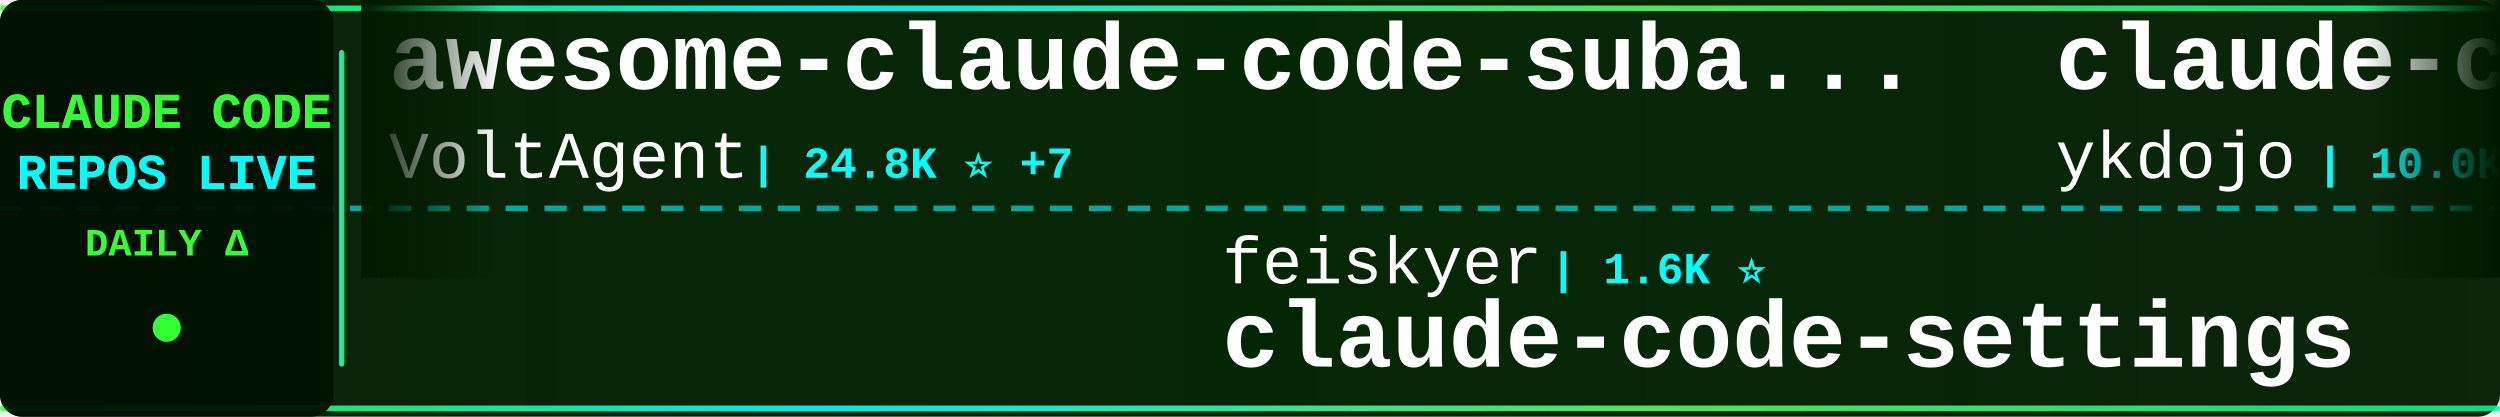
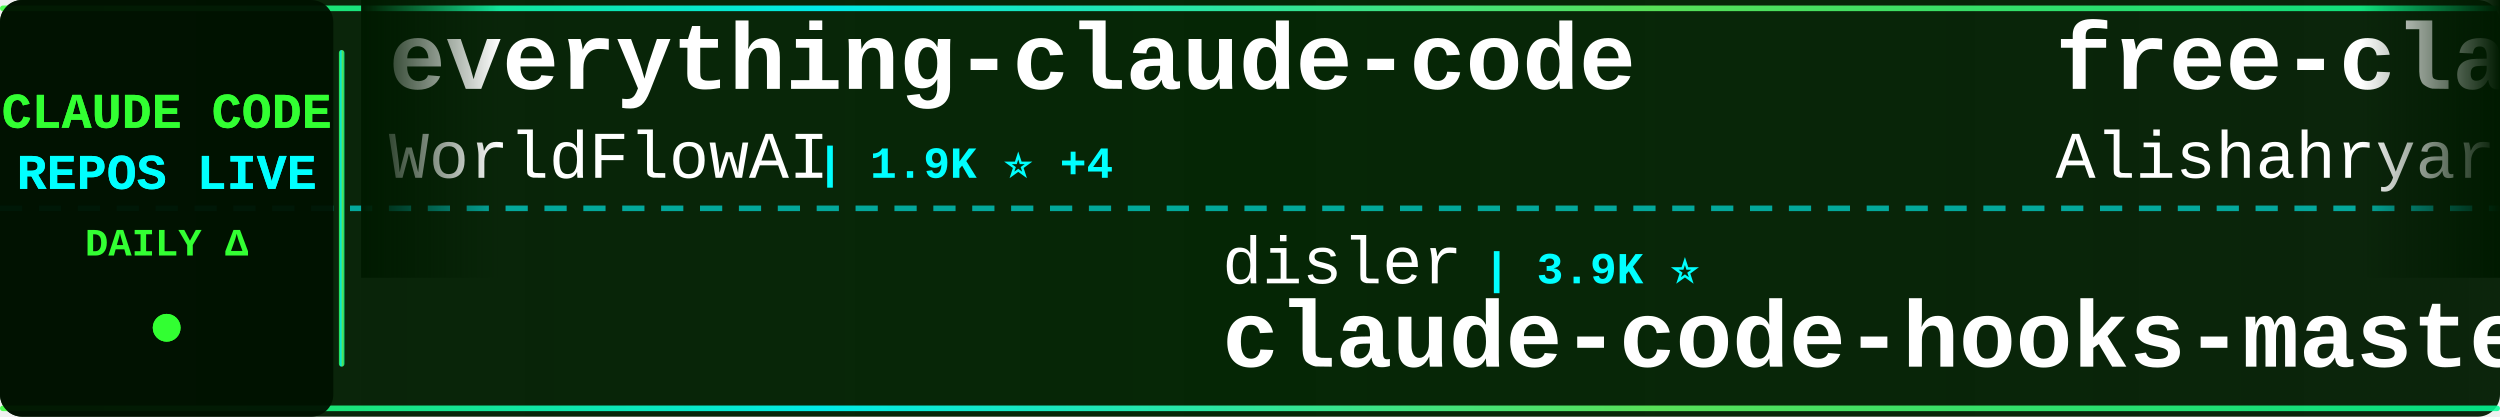
<svg xmlns="http://www.w3.org/2000/svg" width="900" height="150">
  <defs>
    <linearGradient id="tickerBg" x1="0%" y1="0%" x2="100%" y2="0%">
      <stop offset="0%" style="stop-color:#001a00;stop-opacity:0.95" />
      <stop offset="50%" style="stop-color:#002200;stop-opacity:0.98" />
      <stop offset="100%" style="stop-color:#001a00;stop-opacity:0.95" />
    </linearGradient>
    <linearGradient id="borderGrad" x1="0%" y1="0%" x2="100%" y2="0%">
      <stop offset="0%" style="stop-color:#33ff33;stop-opacity:0.85">
        <animate attributeName="stop-opacity" values="0.85;1;0.85" dur="2s" repeatCount="indefinite" />
      </stop>
      <stop offset="33%" style="stop-color:#00ffff;stop-opacity:0.9">
        <animate attributeName="stop-opacity" values="0.9;1;0.9" dur="2.2s" repeatCount="indefinite" />
      </stop>
      <stop offset="66%" style="stop-color:#66ff66;stop-opacity:0.85">
        <animate attributeName="stop-opacity" values="0.85;1;0.85" dur="1.8s" repeatCount="indefinite" />
      </stop>
      <stop offset="100%" style="stop-color:#00ff99;stop-opacity:0.85">
        <animate attributeName="stop-opacity" values="0.85;1;0.85" dur="2s" repeatCount="indefinite" />
      </stop>
    </linearGradient>
    <filter id="textGlow">
      <feGaussianBlur stdDeviation="0.1" result="coloredBlur" />
      <feMerge>
        <feMergeNode in="coloredBlur" />
        <feMergeNode in="SourceGraphic" />
      </feMerge>
    </filter>
    <filter id="metricGlow">
      <feGaussianBlur stdDeviation="0.2" result="coloredBlur" />
      <feMerge>
        <feMergeNode in="coloredBlur" />
        <feMergeNode in="SourceGraphic" />
      </feMerge>
    </filter>
    <linearGradient id="leftFade" x1="0%" y1="0%" x2="100%" y2="0%">
      <stop offset="0%" style="stop-color:#001a00;stop-opacity:1" />
      <stop offset="100%" style="stop-color:#001a00;stop-opacity:0" />
    </linearGradient>
    <linearGradient id="rightFade" x1="0%" y1="0%" x2="100%" y2="0%">
      <stop offset="0%" style="stop-color:#001a00;stop-opacity:0" />
      <stop offset="100%" style="stop-color:#001a00;stop-opacity:1" />
    </linearGradient>
  </defs>
  <rect width="900" height="150" fill="url(#tickerBg)" rx="8" />
  <rect x="0" y="2" width="900" height="2" fill="url(#borderGrad)" rx="1" />
  <rect x="0" y="146" width="900" height="2" fill="url(#borderGrad)" rx="1" />
  <line x1="0" y1="75" x2="900" y2="75" stroke="#00ffff" stroke-width="2" stroke-dasharray="8 6" opacity="0.6" />
  <rect x="0" y="0" width="120" height="150" fill="#001100" opacity="0.95" rx="8" />
  <text x="60" y="46" font-family="'Courier New', monospace" font-size="18" font-weight="bold" fill="#33ff33" text-anchor="middle" filter="url(#textGlow)">
    CLAUDE CODE
  </text>
  <text x="60" y="68" font-family="'Courier New', monospace" font-size="18" font-weight="bold" fill="#00ffff" text-anchor="middle" filter="url(#textGlow)">
    REPOS LIVE
  </text>
  <text x="60" y="92" font-family="'Courier New', monospace" font-size="14" font-weight="bold" fill="#33ff33" text-anchor="middle">
    DAILY Δ
  </text>
  <circle cx="60" cy="118" r="5" fill="#33ff33" filter="url(#metricGlow)">
    <animate attributeName="r" values="4;6;4" dur="1.5s" repeatCount="indefinite" />
    <animate attributeName="opacity" values="0.6;1;0.6" dur="1.5s" repeatCount="indefinite" />
  </circle>
  <rect x="122" y="18" width="2" height="114" fill="url(#borderGrad)" rx="1" />
  <clipPath id="tickerClip">
    <rect x="130" y="0" width="770" height="150" />
  </clipPath>
  <g clip-path="url(#tickerClip)">
    <g id="tickerItems">
      <animateTransform attributeName="transform" attributeType="XML" type="translate" from="0 0" to="-3000 0" dur="54s" repeatCount="indefinite" />
      <g transform="translate(0, 0)">
-         <text x="140" y="32" font-family="'Courier New', monospace" font-size="34" font-weight="bold" fill="#ffffff">awesome-claude-code-suba...</text>
-         <text x="140" y="64" font-family="'Courier New', monospace" font-size="24" font-weight="normal" fill="#ffffff" opacity="1.0">VoltAgent</text>
-         <text x="270" y="64" font-family="'Courier New', monospace" font-size="16" font-weight="bold" fill="#00ffff"> | 24.8K ⭐ +7</text>
+         <text x="140" y="32" font-family="'Courier New', monospace" font-size="34" font-weight="bold" fill="#ffffff">everything-claude-code</text>
+         <text x="140" y="64" font-family="'Courier New', monospace" font-size="24" font-weight="normal" fill="#ffffff" opacity="1.0">WorldFlowAI</text>
+         <text x="294" y="64" font-family="'Courier New', monospace" font-size="16" font-weight="bold" fill="#00ffff"> | 1.9K ⭐ +4</text>
      </g>
      <g transform="translate(300, 0)">
-         <text x="140" y="102" font-family="'Courier New', monospace" font-size="24" font-weight="normal" fill="#ffffff" opacity="1.0">feiskyer</text>
-         <text x="258" y="102" font-family="'Courier New', monospace" font-size="16" font-weight="bold" fill="#00ffff"> | 1.6K ⭐</text>
-         <text x="140" y="132" font-family="'Courier New', monospace" font-size="34" font-weight="bold" fill="#ffffff">claude-code-settings</text>
+         <text x="140" y="102" font-family="'Courier New', monospace" font-size="24" font-weight="normal" fill="#ffffff" opacity="1.0">disler</text>
+         <text x="234" y="102" font-family="'Courier New', monospace" font-size="16" font-weight="bold" fill="#00ffff"> | 3.9K ⭐</text>
+         <text x="140" y="132" font-family="'Courier New', monospace" font-size="34" font-weight="bold" fill="#ffffff">claude-code-hooks-master...</text>
      </g>
      <g transform="translate(600, 0)">
-         <text x="140" y="32" font-family="'Courier New', monospace" font-size="34" font-weight="bold" fill="#ffffff">claude-code-tips</text>
-         <text x="140" y="64" font-family="'Courier New', monospace" font-size="24" font-weight="normal" fill="#ffffff" opacity="1.0">ykdojo</text>
-         <text x="234" y="64" font-family="'Courier New', monospace" font-size="16" font-weight="bold" fill="#00ffff"> | 10.0K ⭐</text>
+         <text x="140" y="32" font-family="'Courier New', monospace" font-size="34" font-weight="bold" fill="#ffffff">free-claude-code</text>
+         <text x="140" y="64" font-family="'Courier New', monospace" font-size="24" font-weight="normal" fill="#ffffff" opacity="1.0">Alishahryar1</text>
+         <text x="306" y="64" font-family="'Courier New', monospace" font-size="16" font-weight="bold" fill="#00ffff"> | 52.6K ⭐ +46</text>
      </g>
      <g transform="translate(900, 0)">
-         <text x="140" y="102" font-family="'Courier New', monospace" font-size="24" font-weight="normal" fill="#ffffff" opacity="1.0">zstmfhy</text>
-         <text x="246" y="102" font-family="'Courier New', monospace" font-size="16" font-weight="bold" fill="#00ffff"> | 190 ⭐</text>
-         <text x="140" y="132" font-family="'Courier New', monospace" font-size="34" font-weight="bold" fill="#ffffff">Claude-code</text>
+         <text x="140" y="102" font-family="'Courier New', monospace" font-size="24" font-weight="normal" fill="#ffffff" opacity="1.0">OrcaWhisper</text>
+         <text x="294" y="102" font-family="'Courier New', monospace" font-size="16" font-weight="bold" fill="#00ffff"> | 92 ⭐</text>
+         <text x="140" y="132" font-family="'Courier New', monospace" font-size="34" font-weight="bold" fill="#ffffff">Claude-Code</text>
      </g>
      <g transform="translate(1200, 0)">
-         <text x="140" y="32" font-family="'Courier New', monospace" font-size="34" font-weight="bold" fill="#ffffff">claude-code-action</text>
-         <text x="140" y="64" font-family="'Courier New', monospace" font-size="24" font-weight="normal" fill="#ffffff" opacity="1.0">anthropics</text>
-         <text x="282" y="64" font-family="'Courier New', monospace" font-size="16" font-weight="bold" fill="#00ffff"> | 8.8K ⭐ +2</text>
+         <text x="140" y="32" font-family="'Courier New', monospace" font-size="34" font-weight="bold" fill="#ffffff">claude-code-best-practic...</text>
+         <text x="140" y="64" font-family="'Courier New', monospace" font-size="24" font-weight="normal" fill="#ffffff" opacity="1.0">shanraisshan</text>
+         <text x="306" y="64" font-family="'Courier New', monospace" font-size="16" font-weight="bold" fill="#00ffff"> | 65.5K ⭐ +11</text>
      </g>
      <g transform="translate(1500, 0)">
-         <text x="140" y="102" font-family="'Courier New', monospace" font-size="24" font-weight="normal" fill="#ffffff" opacity="1.0">fazxes</text>
-         <text x="234" y="102" font-family="'Courier New', monospace" font-size="16" font-weight="bold" fill="#00ffff"> | 233 ⭐</text>
-         <text x="140" y="132" font-family="'Courier New', monospace" font-size="34" font-weight="bold" fill="#ffffff">Claude-code</text>
+         <text x="140" y="102" font-family="'Courier New', monospace" font-size="24" font-weight="normal" fill="#ffffff" opacity="1.0">anthropics</text>
+         <text x="282" y="102" font-family="'Courier New', monospace" font-size="16" font-weight="bold" fill="#00ffff"> | 8.8K ⭐ +3</text>
+         <text x="140" y="132" font-family="'Courier New', monospace" font-size="34" font-weight="bold" fill="#ffffff">claude-code-action</text>
      </g>
      <g transform="translate(1800, 0)">
-         <text x="140" y="32" font-family="'Courier New', monospace" font-size="34" font-weight="bold" fill="#ffffff">claude-code-showcase</text>
-         <text x="140" y="64" font-family="'Courier New', monospace" font-size="24" font-weight="normal" fill="#ffffff" opacity="1.0">ChrisWiles</text>
-         <text x="282" y="64" font-family="'Courier New', monospace" font-size="16" font-weight="bold" fill="#00ffff"> | 6.0K ⭐ +1</text>
+         <text x="140" y="32" font-family="'Courier New', monospace" font-size="34" font-weight="bold" fill="#ffffff">Claude-Code-Usage-Monito...</text>
+         <text x="140" y="64" font-family="'Courier New', monospace" font-size="24" font-weight="normal" fill="#ffffff" opacity="1.0">Maciek-roboblog</text>
+         <text x="342" y="64" font-family="'Courier New', monospace" font-size="16" font-weight="bold" fill="#00ffff"> | 8.7K ⭐ +1</text>
      </g>
      <g transform="translate(2100, 0)">
-         <text x="140" y="102" font-family="'Courier New', monospace" font-size="24" font-weight="normal" fill="#ffffff" opacity="1.0">guanshan</text>
-         <text x="258" y="102" font-family="'Courier New', monospace" font-size="16" font-weight="bold" fill="#00ffff"> | 61 ⭐</text>
-         <text x="140" y="132" font-family="'Courier New', monospace" font-size="34" font-weight="bold" fill="#ffffff">ClaudeCode</text>
+         <text x="140" y="102" font-family="'Courier New', monospace" font-size="24" font-weight="normal" fill="#ffffff" opacity="1.0">VILA-Lab</text>
+         <text x="258" y="102" font-family="'Courier New', monospace" font-size="16" font-weight="bold" fill="#00ffff"> | 2.1K ⭐</text>
+         <text x="140" y="132" font-family="'Courier New', monospace" font-size="34" font-weight="bold" fill="#ffffff">Dive-into-Claude-Code</text>
      </g>
      <g transform="translate(2400, 0)">
-         <text x="140" y="32" font-family="'Courier New', monospace" font-size="34" font-weight="bold" fill="#ffffff">claude-code-source</text>
-         <text x="140" y="64" font-family="'Courier New', monospace" font-size="24" font-weight="normal" fill="#ffffff" opacity="1.0">hangsman</text>
-         <text x="258" y="64" font-family="'Courier New', monospace" font-size="16" font-weight="bold" fill="#00ffff"> | 792 ⭐</text>
+         <text x="140" y="32" font-family="'Courier New', monospace" font-size="34" font-weight="bold" fill="#ffffff">claude-code-video-toolki...</text>
+         <text x="140" y="64" font-family="'Courier New', monospace" font-size="24" font-weight="normal" fill="#ffffff" opacity="1.0">digitalsamba</text>
+         <text x="306" y="64" font-family="'Courier New', monospace" font-size="16" font-weight="bold" fill="#00ffff"> | 2.0K ⭐</text>
      </g>
      <g transform="translate(2700, 0)">
-         <text x="140" y="102" font-family="'Courier New', monospace" font-size="24" font-weight="normal" fill="#ffffff" opacity="1.0">pedrohcgs</text>
-         <text x="270" y="102" font-family="'Courier New', monospace" font-size="16" font-weight="bold" fill="#00ffff"> | 1.5K ⭐</text>
-         <text x="140" y="132" font-family="'Courier New', monospace" font-size="34" font-weight="bold" fill="#ffffff">claude-code-my-workflow</text>
+         <text x="140" y="102" font-family="'Courier New', monospace" font-size="24" font-weight="normal" fill="#ffffff" opacity="1.0">sugyan</text>
+         <text x="234" y="102" font-family="'Courier New', monospace" font-size="16" font-weight="bold" fill="#00ffff"> | 1.1K ⭐</text>
+         <text x="140" y="132" font-family="'Courier New', monospace" font-size="34" font-weight="bold" fill="#ffffff">claude-code-webui</text>
      </g>
      <g transform="translate(3000, 0)">
-         <text x="140" y="32" font-family="'Courier New', monospace" font-size="34" font-weight="bold" fill="#ffffff">awesome-claude-code-suba...</text>
-         <text x="140" y="64" font-family="'Courier New', monospace" font-size="24" font-weight="normal" fill="#ffffff" opacity="1.0">VoltAgent</text>
-         <text x="270" y="64" font-family="'Courier New', monospace" font-size="16" font-weight="bold" fill="#00ffff"> | 24.8K ⭐ +7</text>
+         <text x="140" y="32" font-family="'Courier New', monospace" font-size="34" font-weight="bold" fill="#ffffff">everything-claude-code</text>
+         <text x="140" y="64" font-family="'Courier New', monospace" font-size="24" font-weight="normal" fill="#ffffff" opacity="1.0">WorldFlowAI</text>
+         <text x="294" y="64" font-family="'Courier New', monospace" font-size="16" font-weight="bold" fill="#00ffff"> | 1.9K ⭐ +4</text>
      </g>
      <g transform="translate(3300, 0)">
-         <text x="140" y="102" font-family="'Courier New', monospace" font-size="24" font-weight="normal" fill="#ffffff" opacity="1.0">feiskyer</text>
-         <text x="258" y="102" font-family="'Courier New', monospace" font-size="16" font-weight="bold" fill="#00ffff"> | 1.6K ⭐</text>
-         <text x="140" y="132" font-family="'Courier New', monospace" font-size="34" font-weight="bold" fill="#ffffff">claude-code-settings</text>
+         <text x="140" y="102" font-family="'Courier New', monospace" font-size="24" font-weight="normal" fill="#ffffff" opacity="1.0">disler</text>
+         <text x="234" y="102" font-family="'Courier New', monospace" font-size="16" font-weight="bold" fill="#00ffff"> | 3.9K ⭐</text>
+         <text x="140" y="132" font-family="'Courier New', monospace" font-size="34" font-weight="bold" fill="#ffffff">claude-code-hooks-master...</text>
      </g>
      <g transform="translate(3600, 0)">
-         <text x="140" y="32" font-family="'Courier New', monospace" font-size="34" font-weight="bold" fill="#ffffff">claude-code-tips</text>
-         <text x="140" y="64" font-family="'Courier New', monospace" font-size="24" font-weight="normal" fill="#ffffff" opacity="1.0">ykdojo</text>
-         <text x="234" y="64" font-family="'Courier New', monospace" font-size="16" font-weight="bold" fill="#00ffff"> | 10.0K ⭐</text>
+         <text x="140" y="32" font-family="'Courier New', monospace" font-size="34" font-weight="bold" fill="#ffffff">free-claude-code</text>
+         <text x="140" y="64" font-family="'Courier New', monospace" font-size="24" font-weight="normal" fill="#ffffff" opacity="1.0">Alishahryar1</text>
+         <text x="306" y="64" font-family="'Courier New', monospace" font-size="16" font-weight="bold" fill="#00ffff"> | 52.6K ⭐ +46</text>
      </g>
      <g transform="translate(3900, 0)">
-         <text x="140" y="102" font-family="'Courier New', monospace" font-size="24" font-weight="normal" fill="#ffffff" opacity="1.0">zstmfhy</text>
-         <text x="246" y="102" font-family="'Courier New', monospace" font-size="16" font-weight="bold" fill="#00ffff"> | 190 ⭐</text>
-         <text x="140" y="132" font-family="'Courier New', monospace" font-size="34" font-weight="bold" fill="#ffffff">Claude-code</text>
+         <text x="140" y="102" font-family="'Courier New', monospace" font-size="24" font-weight="normal" fill="#ffffff" opacity="1.0">OrcaWhisper</text>
+         <text x="294" y="102" font-family="'Courier New', monospace" font-size="16" font-weight="bold" fill="#00ffff"> | 92 ⭐</text>
+         <text x="140" y="132" font-family="'Courier New', monospace" font-size="34" font-weight="bold" fill="#ffffff">Claude-Code</text>
      </g>
    </g>
  </g>
  <rect x="130" y="0" width="50" height="100" fill="url(#leftFade)" />
  <rect x="850" y="0" width="50" height="100" fill="url(#rightFade)" />
</svg>
